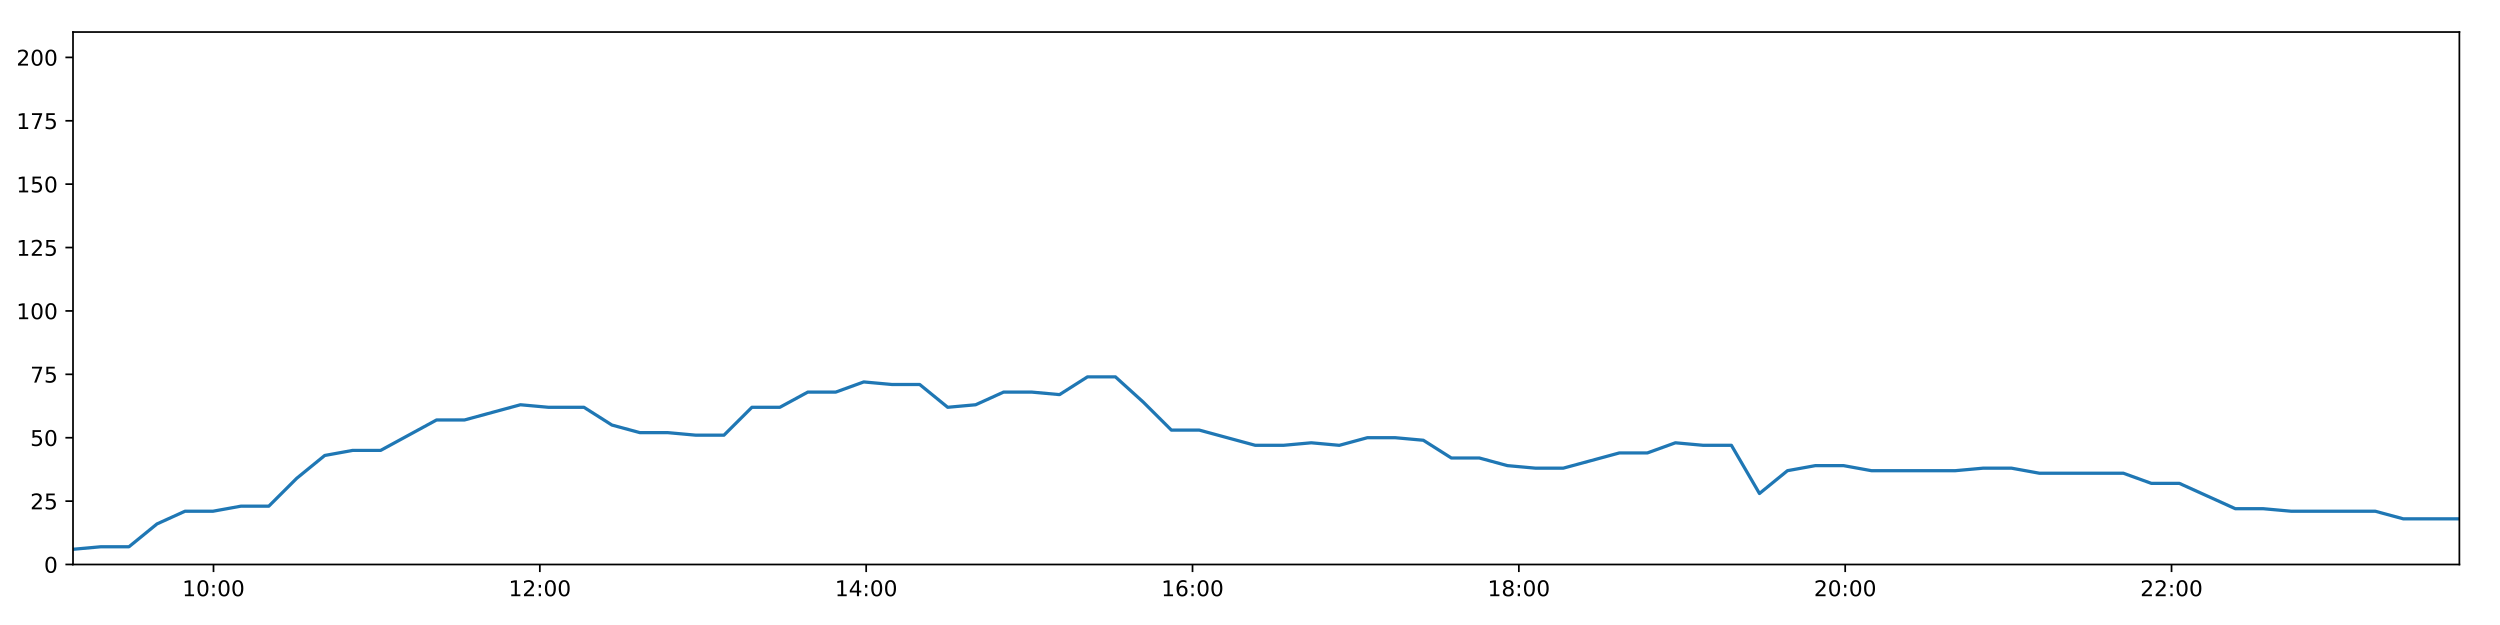
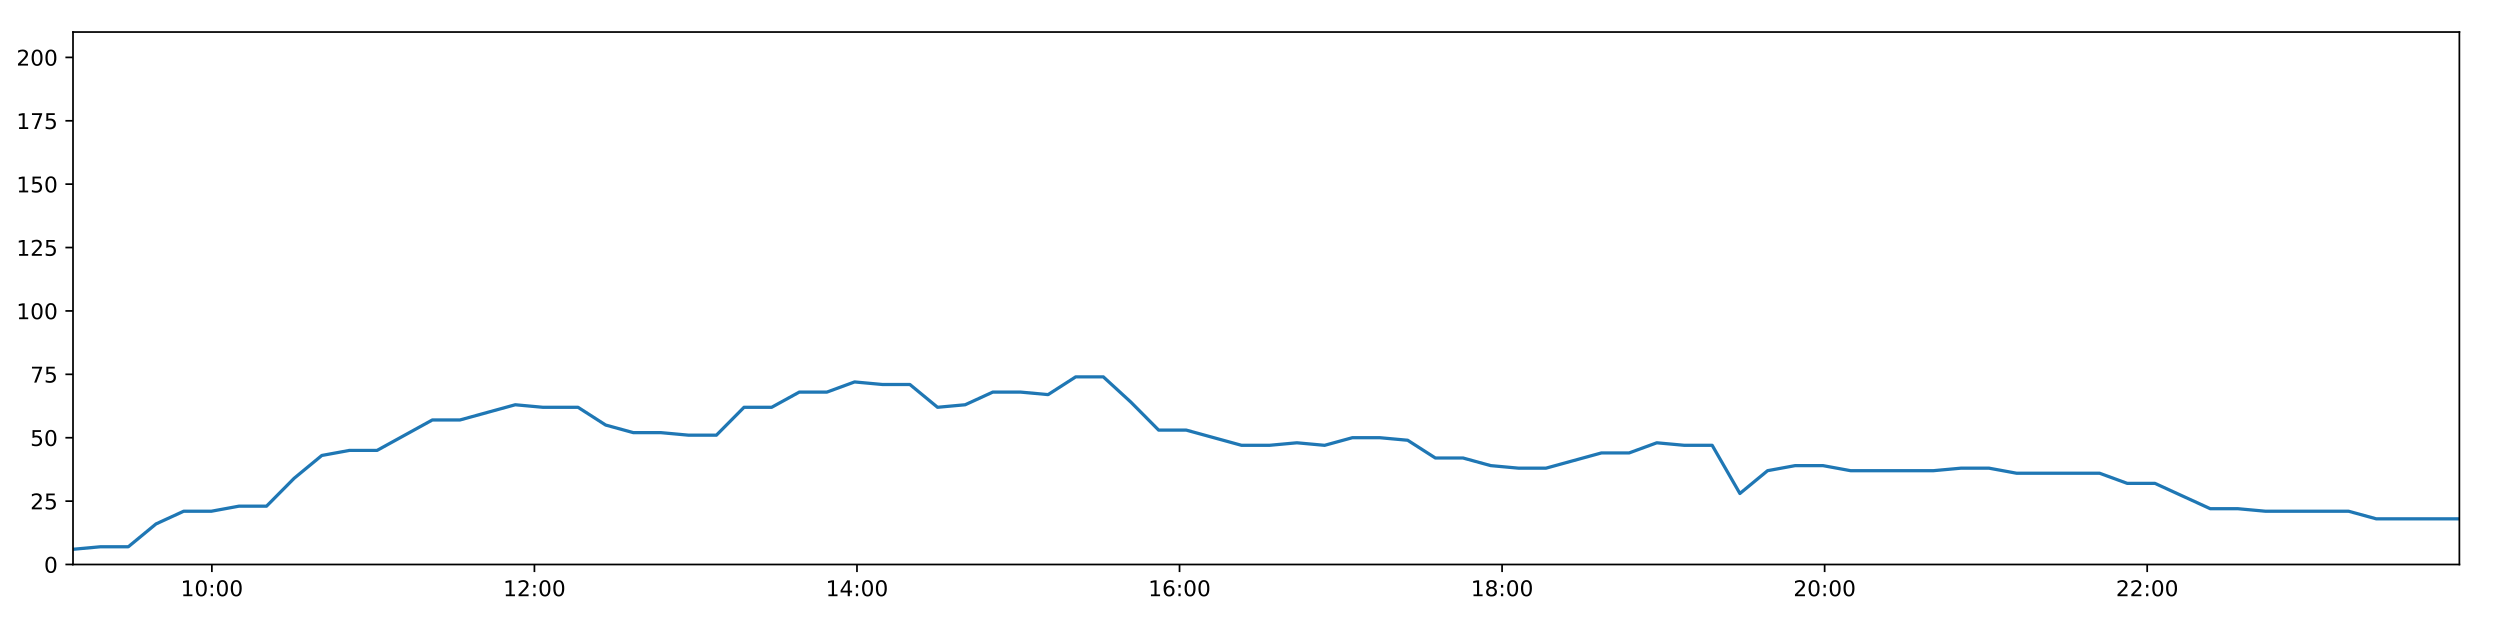
<svg xmlns="http://www.w3.org/2000/svg" xmlns:xlink="http://www.w3.org/1999/xlink" height="288pt" version="1.1" viewBox="0 0 1152 288" width="1152pt">
  <defs>
    <style type="text/css">
*{stroke-linecap:butt;stroke-linejoin:round;}
  </style>
  </defs>
  <g id="figure_1">
    <g id="patch_1">
      <path d="M 0 288  L 1152 288  L 1152 0  L 0 0  z " style="fill:#ffffff;" />
    </g>
    <g id="axes_1">
      <g id="patch_2">
        <path d="M 33.64 260.12  L 1133.28 260.12  L 1133.28 14.76  L 33.64 14.76  z " style="fill:#ffffff;" />
      </g>
      <g id="matplotlib.axis_1">
        <g id="xtick_1">
          <g id="line2d_1">
            <defs>
-               <path d="M 0 0  L 0 3.5  " id="mf282c48aef" style="stroke:#000000;stroke-width:0.8;" />
-             </defs>
-             <g>
-               <use style="stroke:#000000;stroke-width:0.8;" x="98.381" xlink:href="#mf282c48aef" y="260.12" />
+               <path d="M 0 0  L 0 3.5  " id="mce1583a9cf" style="stroke:#000000;stroke-width:0.8;" />
+             </defs>
+             <g>
+               <use style="stroke:#000000;stroke-width:0.8;" x="97.63" xlink:href="#mce1583a9cf" y="260.12" />
            </g>
          </g>
          <g id="text_1">
            <defs>
              <path d="M 12.406 8.297  L 28.516 8.297  L 28.516 63.922  L 10.984 60.406  L 10.984 69.391  L 28.422 72.906  L 38.281 72.906  L 38.281 8.297  L 54.391 8.297  L 54.391 0  L 12.406 0  z " id="DejaVuSans-49" />
              <path d="M 31.781 66.406  Q 24.172 66.406 20.328 58.906  Q 16.5 51.422 16.5 36.375  Q 16.5 21.391 20.328 13.891  Q 24.172 6.391 31.781 6.391  Q 39.453 6.391 43.281 13.891  Q 47.125 21.391 47.125 36.375  Q 47.125 51.422 43.281 58.906  Q 39.453 66.406 31.781 66.406  z M 31.781 74.219  Q 44.047 74.219 50.516 64.516  Q 56.984 54.828 56.984 36.375  Q 56.984 17.969 50.516 8.266  Q 44.047 -1.422 31.781 -1.422  Q 19.531 -1.422 13.062 8.266  Q 6.594 17.969 6.594 36.375  Q 6.594 54.828 13.062 64.516  Q 19.531 74.219 31.781 74.219  z " id="DejaVuSans-48" />
              <path d="M 11.719 12.406  L 22.016 12.406  L 22.016 0  L 11.719 0  z M 11.719 51.703  L 22.016 51.703  L 22.016 39.312  L 11.719 39.312  z " id="DejaVuSans-58" />
            </defs>
-             <g transform="translate(83.97123 274.7184)scale(0.1 -0.1)">
+             <g transform="translate(83.22024 274.7184)scale(0.1 -0.1)">
              <use xlink:href="#DejaVuSans-49" />
              <use x="63.623" xlink:href="#DejaVuSans-48" />
              <use x="127.246" xlink:href="#DejaVuSans-58" />
              <use x="160.938" xlink:href="#DejaVuSans-48" />
              <use x="224.561" xlink:href="#DejaVuSans-48" />
            </g>
          </g>
        </g>
        <g id="xtick_2">
          <g id="line2d_2">
            <g>
-               <use style="stroke:#000000;stroke-width:0.8;" x="248.757" xlink:href="#mf282c48aef" y="260.12" />
+               <use style="stroke:#000000;stroke-width:0.8;" x="246.262" xlink:href="#mce1583a9cf" y="260.12" />
            </g>
          </g>
          <g id="text_2">
            <defs>
              <path d="M 19.188 8.297  L 53.609 8.297  L 53.609 0  L 7.328 0  L 7.328 8.297  Q 12.938 14.109 22.625 23.891  Q 32.328 33.688 34.812 36.531  Q 39.547 41.844 41.422 45.531  Q 43.312 49.219 43.312 52.781  Q 43.312 58.594 39.234 62.25  Q 35.156 65.922 28.609 65.922  Q 23.969 65.922 18.812 64.312  Q 13.672 62.703 7.812 59.422  L 7.812 69.391  Q 13.766 71.781 18.938 73  Q 24.125 74.219 28.422 74.219  Q 39.75 74.219 46.484 68.547  Q 53.219 62.891 53.219 53.422  Q 53.219 48.922 51.531 44.891  Q 49.859 40.875 45.406 35.406  Q 44.188 33.984 37.641 27.219  Q 31.109 20.453 19.188 8.297  z " id="DejaVuSans-50" />
            </defs>
-             <g transform="translate(234.348 274.7184)scale(0.1 -0.1)">
+             <g transform="translate(231.8526 274.7184)scale(0.1 -0.1)">
              <use xlink:href="#DejaVuSans-49" />
              <use x="63.623" xlink:href="#DejaVuSans-50" />
              <use x="127.246" xlink:href="#DejaVuSans-58" />
              <use x="160.938" xlink:href="#DejaVuSans-48" />
              <use x="224.561" xlink:href="#DejaVuSans-48" />
            </g>
          </g>
        </g>
        <g id="xtick_3">
          <g id="line2d_3">
            <g>
-               <use style="stroke:#000000;stroke-width:0.8;" x="399.134" xlink:href="#mf282c48aef" y="260.12" />
+               <use style="stroke:#000000;stroke-width:0.8;" x="394.894" xlink:href="#mce1583a9cf" y="260.12" />
            </g>
          </g>
          <g id="text_3">
            <defs>
              <path d="M 37.797 64.312  L 12.891 25.391  L 37.797 25.391  z M 35.203 72.906  L 47.609 72.906  L 47.609 25.391  L 58.016 25.391  L 58.016 17.188  L 47.609 17.188  L 47.609 0  L 37.797 0  L 37.797 17.188  L 4.891 17.188  L 4.891 26.703  z " id="DejaVuSans-52" />
            </defs>
-             <g transform="translate(384.7247 274.7184)scale(0.1 -0.1)">
+             <g transform="translate(380.485 274.7184)scale(0.1 -0.1)">
              <use xlink:href="#DejaVuSans-49" />
              <use x="63.623" xlink:href="#DejaVuSans-52" />
              <use x="127.246" xlink:href="#DejaVuSans-58" />
              <use x="160.938" xlink:href="#DejaVuSans-48" />
              <use x="224.561" xlink:href="#DejaVuSans-48" />
            </g>
          </g>
        </g>
        <g id="xtick_4">
          <g id="line2d_4">
            <g>
-               <use style="stroke:#000000;stroke-width:0.8;" x="549.511" xlink:href="#mf282c48aef" y="260.12" />
+               <use style="stroke:#000000;stroke-width:0.8;" x="543.527" xlink:href="#mce1583a9cf" y="260.12" />
            </g>
          </g>
          <g id="text_4">
            <defs>
              <path d="M 33.016 40.375  Q 26.375 40.375 22.484 35.828  Q 18.609 31.297 18.609 23.391  Q 18.609 15.531 22.484 10.953  Q 26.375 6.391 33.016 6.391  Q 39.656 6.391 43.531 10.953  Q 47.406 15.531 47.406 23.391  Q 47.406 31.297 43.531 35.828  Q 39.656 40.375 33.016 40.375  z M 52.594 71.297  L 52.594 62.312  Q 48.875 64.062 45.094 64.984  Q 41.312 65.922 37.594 65.922  Q 27.828 65.922 22.672 59.328  Q 17.531 52.734 16.797 39.406  Q 19.672 43.656 24.016 45.922  Q 28.375 48.188 33.594 48.188  Q 44.578 48.188 50.953 41.516  Q 57.328 34.859 57.328 23.391  Q 57.328 12.156 50.688 5.359  Q 44.047 -1.422 33.016 -1.422  Q 20.359 -1.422 13.672 8.266  Q 6.984 17.969 6.984 36.375  Q 6.984 53.656 15.188 63.938  Q 23.391 74.219 37.203 74.219  Q 40.922 74.219 44.703 73.484  Q 48.484 72.75 52.594 71.297  z " id="DejaVuSans-54" />
            </defs>
-             <g transform="translate(535.1015 274.7184)scale(0.1 -0.1)">
+             <g transform="translate(529.1173 274.7184)scale(0.1 -0.1)">
              <use xlink:href="#DejaVuSans-49" />
              <use x="63.623" xlink:href="#DejaVuSans-54" />
              <use x="127.246" xlink:href="#DejaVuSans-58" />
              <use x="160.938" xlink:href="#DejaVuSans-48" />
              <use x="224.561" xlink:href="#DejaVuSans-48" />
            </g>
          </g>
        </g>
        <g id="xtick_5">
          <g id="line2d_5">
            <g>
-               <use style="stroke:#000000;stroke-width:0.8;" x="699.888" xlink:href="#mf282c48aef" y="260.12" />
+               <use style="stroke:#000000;stroke-width:0.8;" x="692.159" xlink:href="#mce1583a9cf" y="260.12" />
            </g>
          </g>
          <g id="text_5">
            <defs>
              <path d="M 31.781 34.625  Q 24.75 34.625 20.719 30.859  Q 16.703 27.094 16.703 20.516  Q 16.703 13.922 20.719 10.156  Q 24.75 6.391 31.781 6.391  Q 38.812 6.391 42.859 10.172  Q 46.922 13.969 46.922 20.516  Q 46.922 27.094 42.891 30.859  Q 38.875 34.625 31.781 34.625  z M 21.922 38.812  Q 15.578 40.375 12.031 44.719  Q 8.5 49.078 8.5 55.328  Q 8.5 64.062 14.719 69.141  Q 20.953 74.219 31.781 74.219  Q 42.672 74.219 48.875 69.141  Q 55.078 64.062 55.078 55.328  Q 55.078 49.078 51.531 44.719  Q 48 40.375 41.703 38.812  Q 48.828 37.156 52.797 32.312  Q 56.781 27.484 56.781 20.516  Q 56.781 9.906 50.312 4.234  Q 43.844 -1.422 31.781 -1.422  Q 19.734 -1.422 13.25 4.234  Q 6.781 9.906 6.781 20.516  Q 6.781 27.484 10.781 32.312  Q 14.797 37.156 21.922 38.812  z M 18.312 54.391  Q 18.312 48.734 21.844 45.562  Q 25.391 42.391 31.781 42.391  Q 38.141 42.391 41.719 45.562  Q 45.312 48.734 45.312 54.391  Q 45.312 60.062 41.719 63.234  Q 38.141 66.406 31.781 66.406  Q 25.391 66.406 21.844 63.234  Q 18.312 60.062 18.312 54.391  z " id="DejaVuSans-56" />
            </defs>
-             <g transform="translate(685.4782 274.7184)scale(0.1 -0.1)">
+             <g transform="translate(677.7497 274.7184)scale(0.1 -0.1)">
              <use xlink:href="#DejaVuSans-49" />
              <use x="63.623" xlink:href="#DejaVuSans-56" />
              <use x="127.246" xlink:href="#DejaVuSans-58" />
              <use x="160.938" xlink:href="#DejaVuSans-48" />
              <use x="224.561" xlink:href="#DejaVuSans-48" />
            </g>
          </g>
        </g>
        <g id="xtick_6">
          <g id="line2d_6">
            <g>
-               <use style="stroke:#000000;stroke-width:0.8;" x="850.264" xlink:href="#mf282c48aef" y="260.12" />
+               <use style="stroke:#000000;stroke-width:0.8;" x="840.791" xlink:href="#mce1583a9cf" y="260.12" />
            </g>
          </g>
          <g id="text_6">
-             <g transform="translate(835.855 274.7184)scale(0.1 -0.1)">
+             <g transform="translate(826.3821 274.7184)scale(0.1 -0.1)">
              <use xlink:href="#DejaVuSans-50" />
              <use x="63.623" xlink:href="#DejaVuSans-48" />
              <use x="127.246" xlink:href="#DejaVuSans-58" />
              <use x="160.938" xlink:href="#DejaVuSans-48" />
              <use x="224.561" xlink:href="#DejaVuSans-48" />
            </g>
          </g>
        </g>
        <g id="xtick_7">
          <g id="line2d_7">
            <g>
-               <use style="stroke:#000000;stroke-width:0.8;" x="1000.641" xlink:href="#mf282c48aef" y="260.12" />
+               <use style="stroke:#000000;stroke-width:0.8;" x="989.424" xlink:href="#mce1583a9cf" y="260.12" />
            </g>
          </g>
          <g id="text_7">
-             <g transform="translate(986.2317 274.7184)scale(0.1 -0.1)">
+             <g transform="translate(975.0145 274.7184)scale(0.1 -0.1)">
              <use xlink:href="#DejaVuSans-50" />
              <use x="63.623" xlink:href="#DejaVuSans-50" />
              <use x="127.246" xlink:href="#DejaVuSans-58" />
              <use x="160.938" xlink:href="#DejaVuSans-48" />
              <use x="224.561" xlink:href="#DejaVuSans-48" />
            </g>
          </g>
        </g>
      </g>
      <g id="matplotlib.axis_2">
        <g id="ytick_1">
          <g id="line2d_8">
            <defs>
-               <path d="M 0 0  L -3.5 0  " id="m148816d2e5" style="stroke:#000000;stroke-width:0.8;" />
-             </defs>
-             <g>
-               <use style="stroke:#000000;stroke-width:0.8;" x="33.64" xlink:href="#m148816d2e5" y="260.12" />
+               <path d="M 0 0  L -3.5 0  " id="m06145ba96f" style="stroke:#000000;stroke-width:0.8;" />
+             </defs>
+             <g>
+               <use style="stroke:#000000;stroke-width:0.8;" x="33.64" xlink:href="#m06145ba96f" y="260.12" />
            </g>
          </g>
          <g id="text_8">
            <g transform="translate(20.2775 263.9192)scale(0.1 -0.1)">
              <use xlink:href="#DejaVuSans-48" />
            </g>
          </g>
        </g>
        <g id="ytick_2">
          <g id="line2d_9">
            <g>
-               <use style="stroke:#000000;stroke-width:0.8;" x="33.64" xlink:href="#m148816d2e5" y="230.91" />
+               <use style="stroke:#000000;stroke-width:0.8;" x="33.64" xlink:href="#m06145ba96f" y="230.91" />
            </g>
          </g>
          <g id="text_9">
            <defs>
              <path d="M 10.797 72.906  L 49.516 72.906  L 49.516 64.594  L 19.828 64.594  L 19.828 46.734  Q 21.969 47.469 24.109 47.828  Q 26.266 48.188 28.422 48.188  Q 40.625 48.188 47.75 41.5  Q 54.891 34.812 54.891 23.391  Q 54.891 11.625 47.562 5.094  Q 40.234 -1.422 26.906 -1.422  Q 22.312 -1.422 17.547 -0.641  Q 12.797 0.141 7.719 1.703  L 7.719 11.625  Q 12.109 9.234 16.797 8.062  Q 21.484 6.891 26.703 6.891  Q 35.156 6.891 40.078 11.328  Q 45.016 15.766 45.016 23.391  Q 45.016 31 40.078 35.438  Q 35.156 39.891 26.703 39.891  Q 22.75 39.891 18.812 39.016  Q 14.891 38.141 10.797 36.281  z " id="DejaVuSans-53" />
            </defs>
            <g transform="translate(13.915 234.7097)scale(0.1 -0.1)">
              <use xlink:href="#DejaVuSans-50" />
              <use x="63.623" xlink:href="#DejaVuSans-53" />
            </g>
          </g>
        </g>
        <g id="ytick_3">
          <g id="line2d_10">
            <g>
-               <use style="stroke:#000000;stroke-width:0.8;" x="33.64" xlink:href="#m148816d2e5" y="201.701" />
+               <use style="stroke:#000000;stroke-width:0.8;" x="33.64" xlink:href="#m06145ba96f" y="201.701" />
            </g>
          </g>
          <g id="text_10">
            <g transform="translate(13.915 205.5002)scale(0.1 -0.1)">
              <use xlink:href="#DejaVuSans-53" />
              <use x="63.623" xlink:href="#DejaVuSans-48" />
            </g>
          </g>
        </g>
        <g id="ytick_4">
          <g id="line2d_11">
            <g>
-               <use style="stroke:#000000;stroke-width:0.8;" x="33.64" xlink:href="#m148816d2e5" y="172.491" />
+               <use style="stroke:#000000;stroke-width:0.8;" x="33.64" xlink:href="#m06145ba96f" y="172.491" />
            </g>
          </g>
          <g id="text_11">
            <defs>
              <path d="M 8.203 72.906  L 55.078 72.906  L 55.078 68.703  L 28.609 0  L 18.312 0  L 43.219 64.594  L 8.203 64.594  z " id="DejaVuSans-55" />
            </defs>
            <g transform="translate(13.915 176.2906)scale(0.1 -0.1)">
              <use xlink:href="#DejaVuSans-55" />
              <use x="63.623" xlink:href="#DejaVuSans-53" />
            </g>
          </g>
        </g>
        <g id="ytick_5">
          <g id="line2d_12">
            <g>
-               <use style="stroke:#000000;stroke-width:0.8;" x="33.64" xlink:href="#m148816d2e5" y="143.282" />
+               <use style="stroke:#000000;stroke-width:0.8;" x="33.64" xlink:href="#m06145ba96f" y="143.282" />
            </g>
          </g>
          <g id="text_12">
            <g transform="translate(7.5525 147.0811)scale(0.1 -0.1)">
              <use xlink:href="#DejaVuSans-49" />
              <use x="63.623" xlink:href="#DejaVuSans-48" />
              <use x="127.246" xlink:href="#DejaVuSans-48" />
            </g>
          </g>
        </g>
        <g id="ytick_6">
          <g id="line2d_13">
            <g>
-               <use style="stroke:#000000;stroke-width:0.8;" x="33.64" xlink:href="#m148816d2e5" y="114.072" />
+               <use style="stroke:#000000;stroke-width:0.8;" x="33.64" xlink:href="#m06145ba96f" y="114.072" />
            </g>
          </g>
          <g id="text_13">
            <g transform="translate(7.5525 117.8716)scale(0.1 -0.1)">
              <use xlink:href="#DejaVuSans-49" />
              <use x="63.623" xlink:href="#DejaVuSans-50" />
              <use x="127.246" xlink:href="#DejaVuSans-53" />
            </g>
          </g>
        </g>
        <g id="ytick_7">
          <g id="line2d_14">
            <g>
-               <use style="stroke:#000000;stroke-width:0.8;" x="33.64" xlink:href="#m148816d2e5" y="84.863" />
+               <use style="stroke:#000000;stroke-width:0.8;" x="33.64" xlink:href="#m06145ba96f" y="84.863" />
            </g>
          </g>
          <g id="text_14">
            <g transform="translate(7.5525 88.66208)scale(0.1 -0.1)">
              <use xlink:href="#DejaVuSans-49" />
              <use x="63.623" xlink:href="#DejaVuSans-53" />
              <use x="127.246" xlink:href="#DejaVuSans-48" />
            </g>
          </g>
        </g>
        <g id="ytick_8">
          <g id="line2d_15">
            <g>
-               <use style="stroke:#000000;stroke-width:0.8;" x="33.64" xlink:href="#m148816d2e5" y="55.653" />
+               <use style="stroke:#000000;stroke-width:0.8;" x="33.64" xlink:href="#m06145ba96f" y="55.653" />
            </g>
          </g>
          <g id="text_15">
            <g transform="translate(7.5525 59.45255)scale(0.1 -0.1)">
              <use xlink:href="#DejaVuSans-49" />
              <use x="63.623" xlink:href="#DejaVuSans-55" />
              <use x="127.246" xlink:href="#DejaVuSans-53" />
            </g>
          </g>
        </g>
        <g id="ytick_9">
          <g id="line2d_16">
            <g>
-               <use style="stroke:#000000;stroke-width:0.8;" x="33.64" xlink:href="#m148816d2e5" y="26.444" />
+               <use style="stroke:#000000;stroke-width:0.8;" x="33.64" xlink:href="#m06145ba96f" y="26.444" />
            </g>
          </g>
          <g id="text_16">
            <g transform="translate(7.5525 30.24303)scale(0.1 -0.1)">
              <use xlink:href="#DejaVuSans-50" />
              <use x="63.623" xlink:href="#DejaVuSans-48" />
              <use x="127.246" xlink:href="#DejaVuSans-48" />
            </g>
          </g>
        </g>
      </g>
      <g id="line2d_17">
-         <path clip-path="url(#pfa67aaf494)" d="M 33.64 253.11  L 46.531 251.941  L 59.433 251.941  L 72.336 241.426  L 85.215 235.584  L 98.095 235.584  L 110.979 233.247  L 123.857 233.247  L 136.736 220.395  L 149.635 209.88  L 162.515 207.543  L 175.397 207.543  L 188.281 200.533  L 201.16 193.522  L 214.035 193.522  L 226.916 190.017  L 239.825 186.512  L 252.705 187.68  L 265.583 187.68  L 269.078 187.68  L 281.969 195.859  L 294.884 199.364  L 307.764 199.364  L 320.669 200.533  L 333.598 200.533  L 346.483 187.68  L 359.363 187.68  L 372.244 180.67  L 385.131 180.67  L 398.022 175.997  L 410.899 177.165  L 423.792 177.165  L 436.698 187.68  L 449.578 186.512  L 462.462 180.67  L 475.343 180.67  L 488.227 181.838  L 501.106 173.66  L 513.987 173.66  L 526.877 185.344  L 539.775 198.196  L 552.655 198.196  L 565.538 201.701  L 578.447 205.206  L 591.345 205.206  L 604.248 204.038  L 617.151 205.206  L 630.059 201.701  L 642.971 201.701  L 655.877 202.869  L 668.784 211.048  L 681.689 211.048  L 694.582 214.553  L 707.475 215.722  L 720.383 215.722  L 733.289 212.216  L 746.2 208.711  L 759.112 208.711  L 772.02 204.038  L 784.93 205.206  L 797.838 205.206  L 810.756 227.405  L 823.663 216.89  L 836.562 214.553  L 849.449 214.553  L 862.341 216.89  L 875.248 216.89  L 888.139 216.89  L 901.033 216.89  L 913.926 215.722  L 926.847 215.722  L 939.729 218.058  L 952.633 218.058  L 965.52 218.058  L 978.431 218.058  L 991.337 222.732  L 1004.233 222.732  L 1017.145 228.574  L 1030.049 234.416  L 1042.957 234.416  L 1055.87 235.584  L 1068.757 235.584  L 1081.669 235.584  L 1094.558 235.584  L 1107.466 239.089  L 1120.371 239.089  L 1133.28 239.089  " style="fill:none;stroke:#1f77b4;stroke-linecap:square;stroke-width:1.5;" />
+         <path clip-path="url(#p0c47896c7b)" d="M 33.64 253.11  L 46.382 251.941  L 59.134 251.941  L 71.887 241.426  L 84.616 235.584  L 97.347 235.584  L 110.082 233.247  L 122.811 233.247  L 135.54 220.395  L 148.29 209.88  L 161.02 207.543  L 173.753 207.543  L 186.488 200.533  L 199.216 193.522  L 211.943 193.522  L 224.674 190.017  L 237.433 186.512  L 250.164 187.68  L 262.893 187.68  L 266.347 187.68  L 279.088 195.859  L 291.853 199.364  L 304.584 199.364  L 317.34 200.533  L 330.119 200.533  L 342.854 187.68  L 355.585 187.68  L 368.316 180.67  L 381.054 180.67  L 393.795 175.997  L 406.523 177.165  L 419.267 177.165  L 432.022 187.68  L 444.753 186.512  L 457.487 180.67  L 470.219 180.67  L 482.954 181.838  L 495.683 173.66  L 508.414 173.66  L 521.155 185.344  L 533.904 198.196  L 546.635 198.196  L 559.368 201.701  L 572.127 205.206  L 584.876 205.206  L 597.629 204.038  L 610.382 205.206  L 623.141 201.701  L 635.902 201.701  L 648.659 202.869  L 661.416 211.048  L 674.172 211.048  L 686.915 214.553  L 699.659 215.722  L 712.417 215.722  L 725.173 212.216  L 737.934 208.711  L 750.697 208.711  L 763.455 204.038  L 776.215 205.206  L 788.973 205.206  L 801.742 227.405  L 814.499 216.89  L 827.248 214.553  L 839.985 214.553  L 852.728 216.89  L 865.485 216.89  L 878.226 216.89  L 890.971 216.89  L 903.714 215.722  L 916.486 215.722  L 929.219 218.058  L 941.972 218.058  L 954.71 218.058  L 967.471 218.058  L 980.228 222.732  L 992.974 222.732  L 1005.737 228.574  L 1018.491 234.416  L 1031.249 234.416  L 1044.012 235.584  L 1056.75 235.584  L 1069.512 235.584  L 1082.251 235.584  L 1095.009 239.089  L 1107.764 239.089  L 1120.524 239.089  L 1133.28 239.089  " style="fill:none;stroke:#1f77b4;stroke-linecap:square;stroke-width:1.5;" />
      </g>
      <g id="patch_3">
        <path d="M 33.64 260.12  L 33.64 14.76  " style="fill:none;stroke:#000000;stroke-linecap:square;stroke-linejoin:miter;stroke-width:0.8;" />
      </g>
      <g id="patch_4">
        <path d="M 1133.28 260.12  L 1133.28 14.76  " style="fill:none;stroke:#000000;stroke-linecap:square;stroke-linejoin:miter;stroke-width:0.8;" />
      </g>
      <g id="patch_5">
        <path d="M 33.64 260.12  L 1133.28 260.12  " style="fill:none;stroke:#000000;stroke-linecap:square;stroke-linejoin:miter;stroke-width:0.8;" />
      </g>
      <g id="patch_6">
        <path d="M 33.64 14.76  L 1133.28 14.76  " style="fill:none;stroke:#000000;stroke-linecap:square;stroke-linejoin:miter;stroke-width:0.8;" />
      </g>
    </g>
  </g>
  <defs>
-     <clipPath id="pfa67aaf494">
+     <clipPath id="p0c47896c7b">
      <rect height="245.36" width="1099.64" x="33.64" y="14.76" />
    </clipPath>
  </defs>
</svg>
